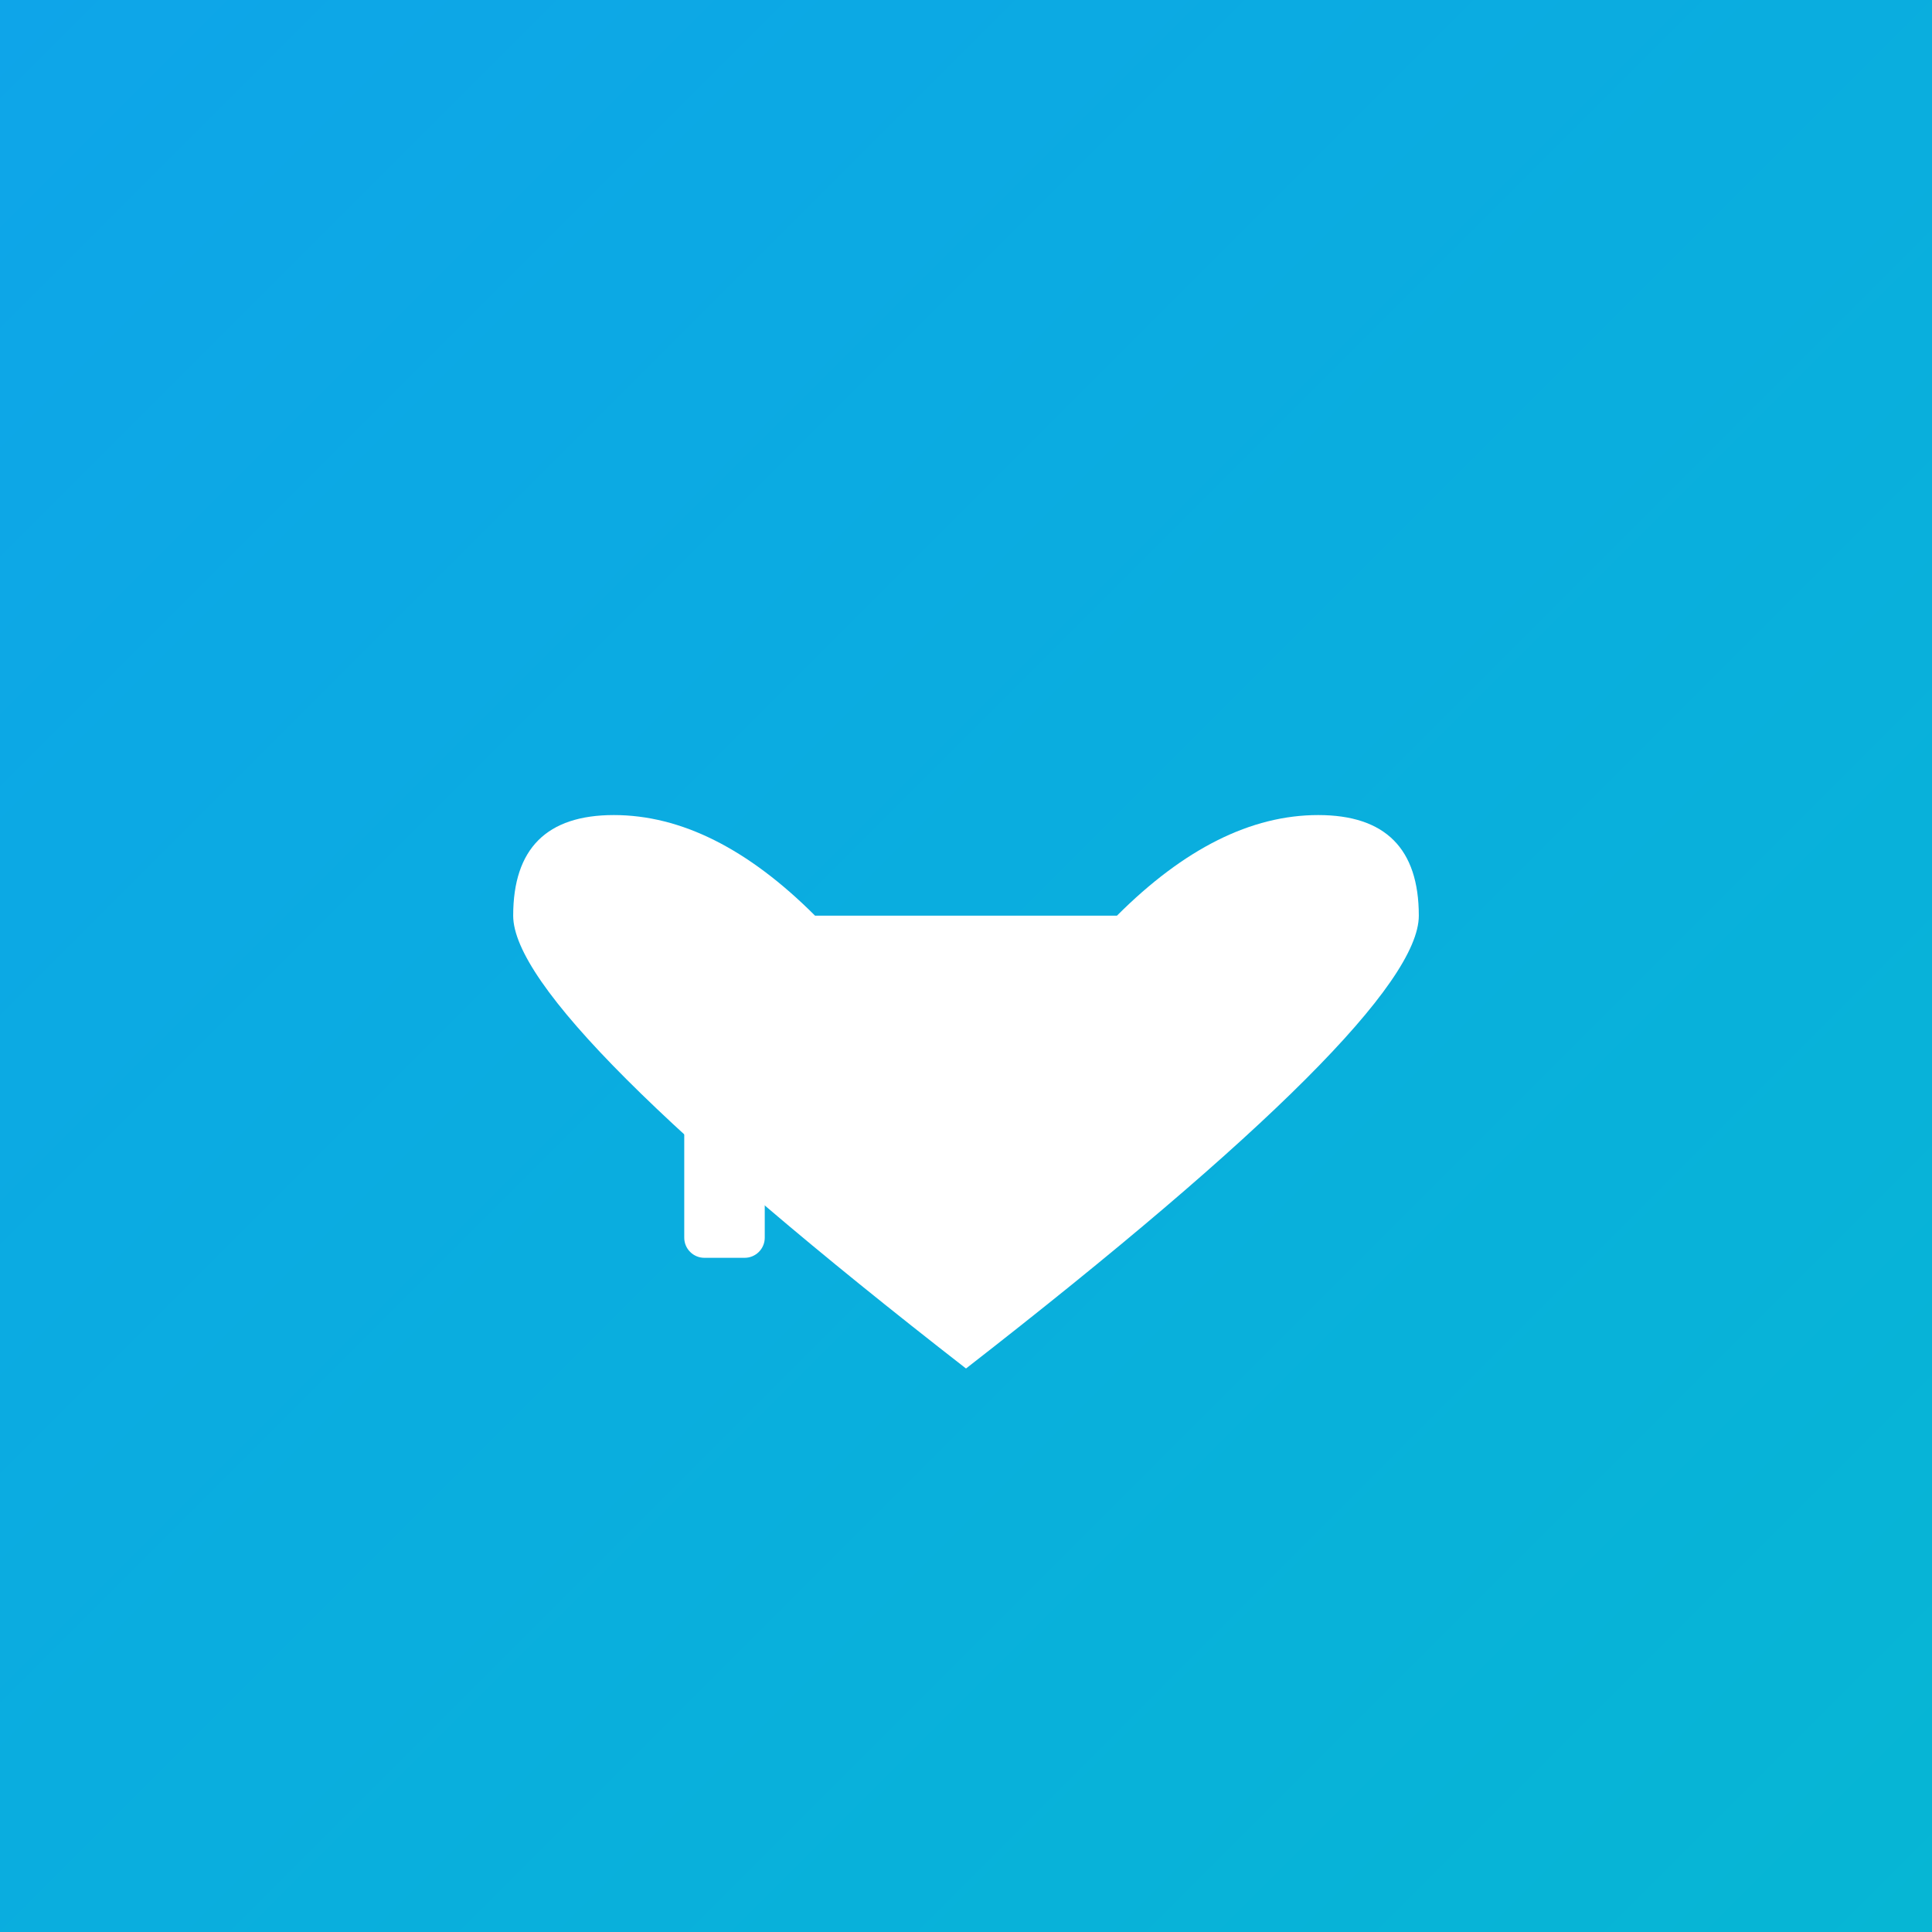
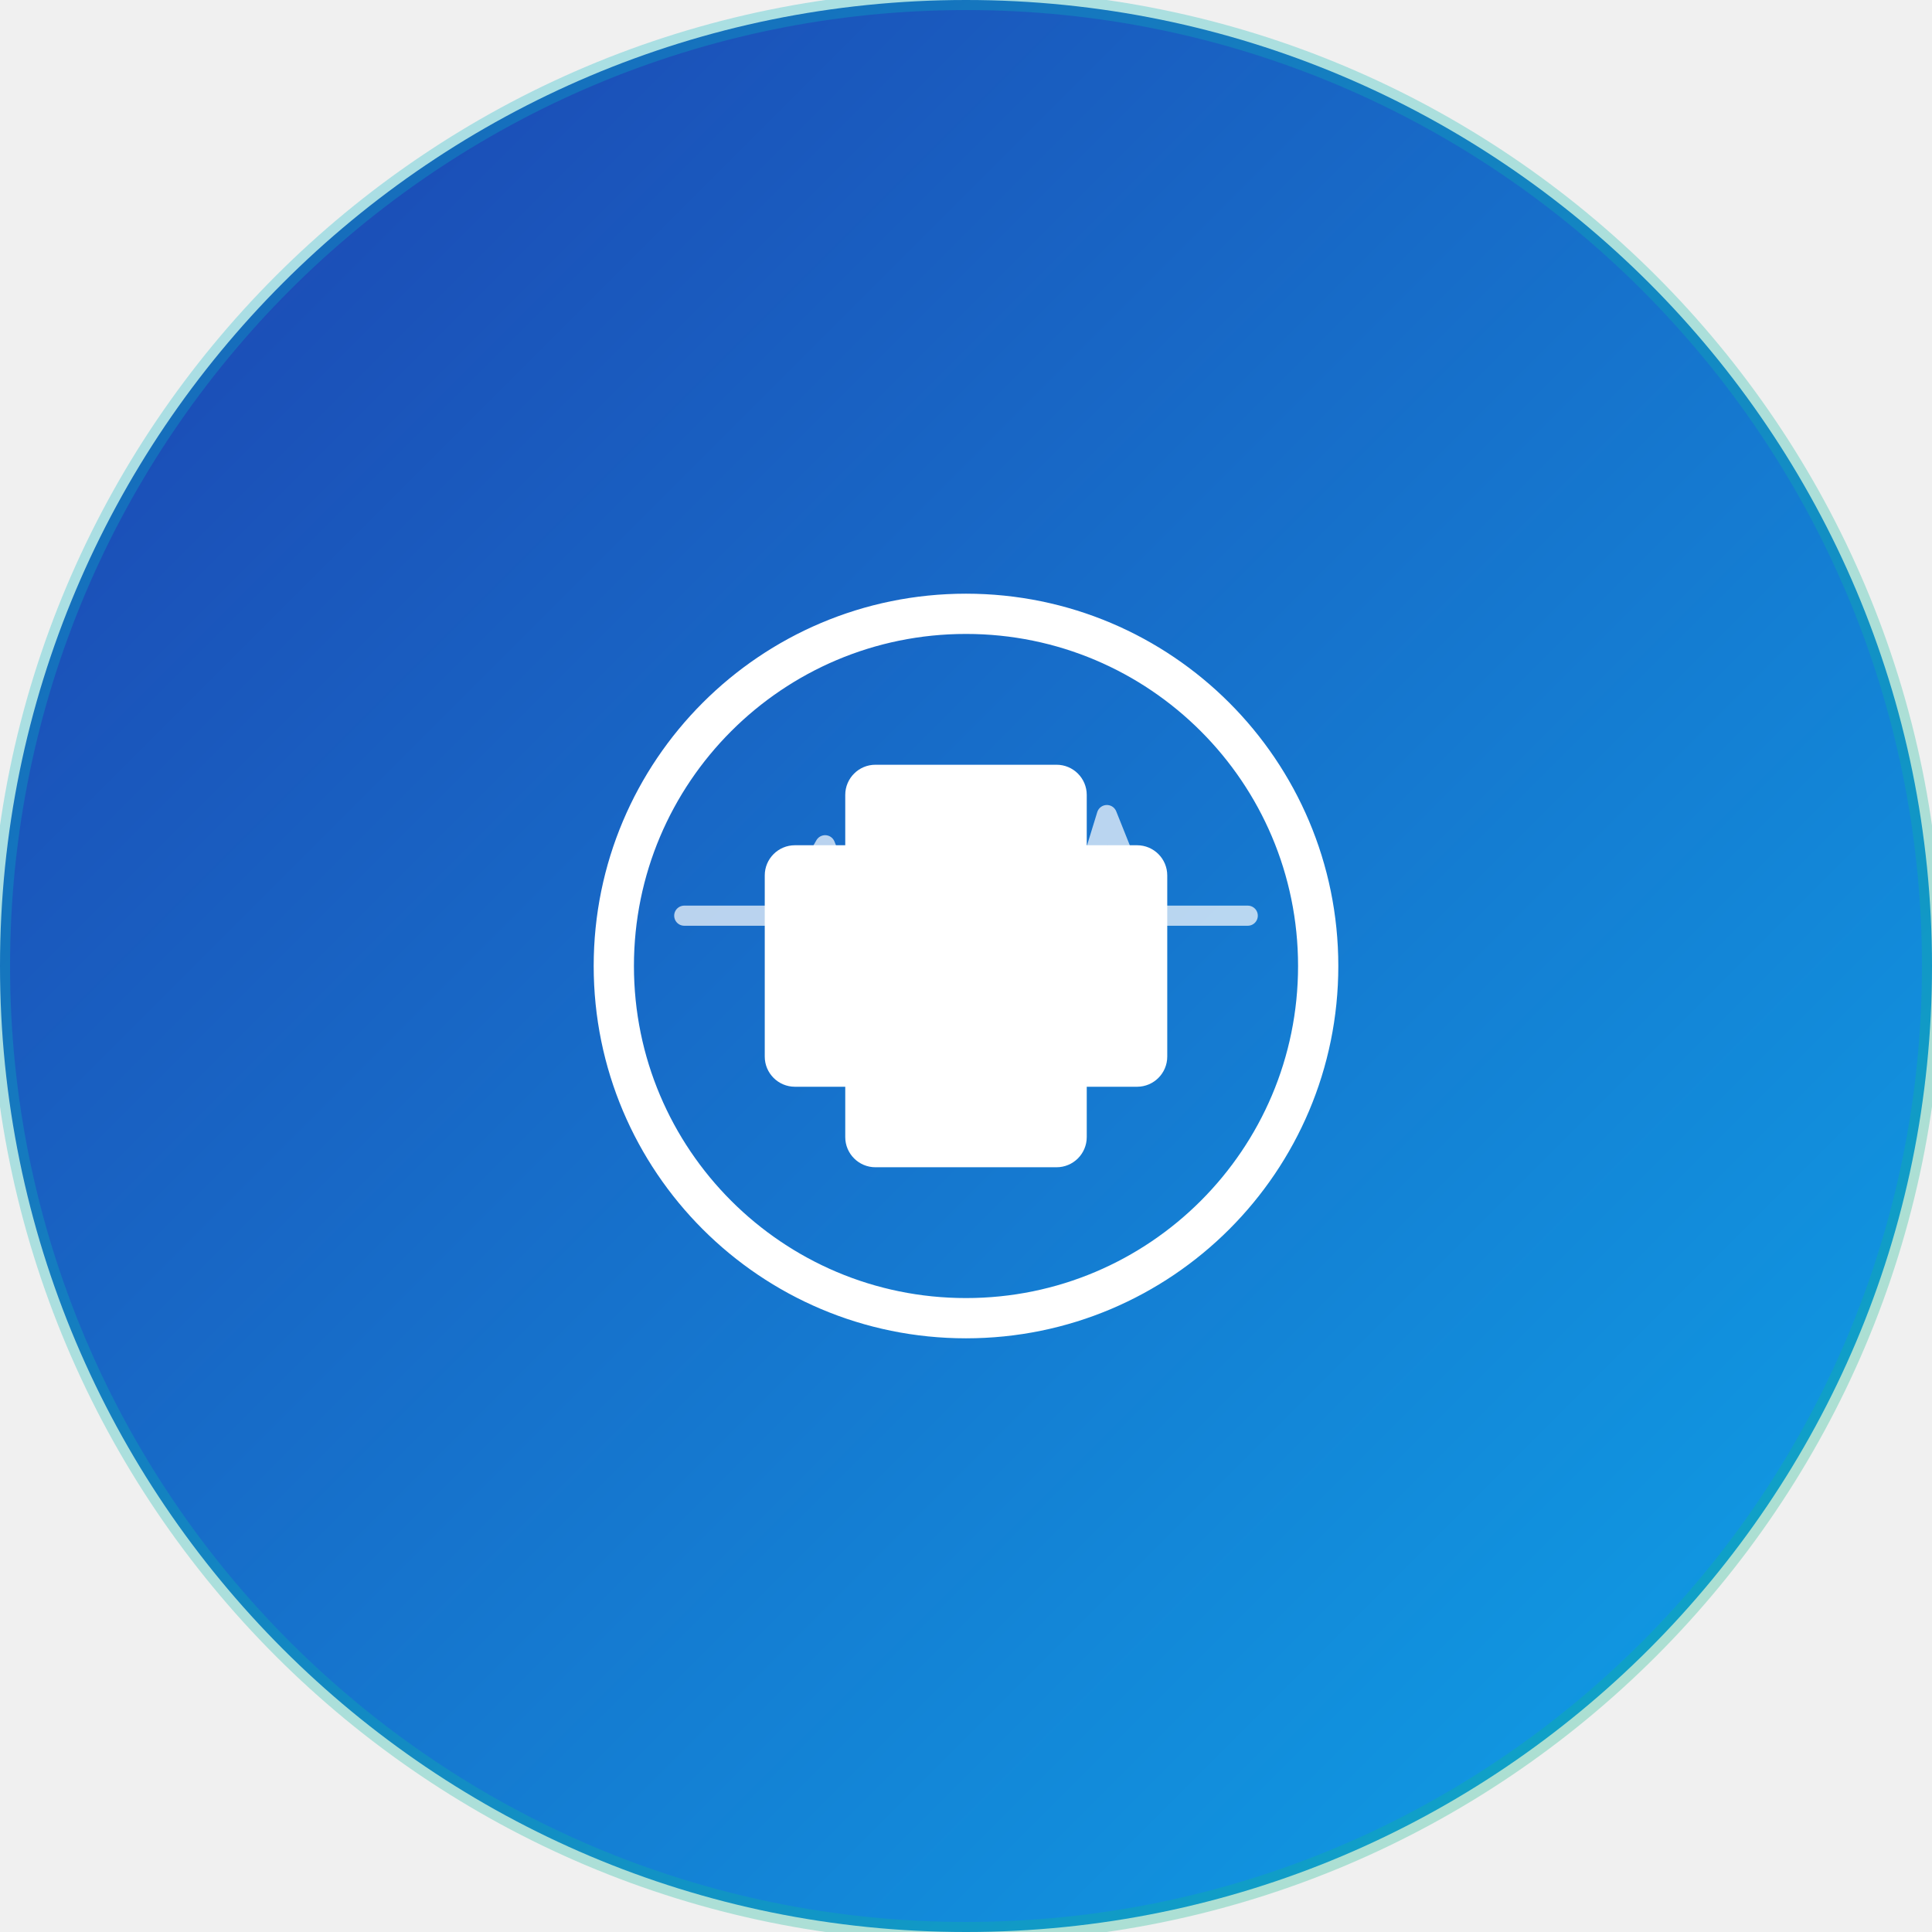
<svg xmlns="http://www.w3.org/2000/svg" viewBox="0 0 192 192">
  <defs>
-     <linearGradient id="grad1" x1="0%" y1="0%" x2="100%" y2="100%">
-       <stop offset="0%" style="stop-color:#0ea5e9;stop-opacity:1" />
-       <stop offset="100%" style="stop-color:#06b6d4;stop-opacity:1" />
+     <linearGradient id="docoBg" x1="0%" y1="0%" x2="100%" y2="100%">
+       <stop offset="0%" style="stop-color:#1e40af;stop-opacity:1" />
+       <stop offset="100%" style="stop-color:#0ea5e9;stop-opacity:1" />
+     </linearGradient>
+     <linearGradient id="docoAccent" x1="0%" y1="0%" x2="100%" y2="100%">
+       <stop offset="0%" style="stop-color:#06b6d4;stop-opacity:1" />
+       <stop offset="100%" style="stop-color:#10b981;stop-opacity:1" />
    </linearGradient>
  </defs>
-   <rect width="192" height="192" fill="url(#grad1)" />
+   <circle cx="96" cy="96" r="96" fill="url(#docoBg)" />
+   <circle cx="96" cy="96" r="96" fill="none" stroke="url(#docoAccent)" stroke-width="2" opacity="0.3" />
  <g transform="translate(96, 96)">
-     <path d="M -15,-5 Q -25,-15 -35,-15 Q -45,-15 -45,-5 Q -45,5 0,40 Q 45,5 45,-5 Q 45,-15 35,-15 Q 25,-15 15,-5 Z" fill="#ffffff" stroke="none" />
-     <rect x="-28" y="5" width="8" height="24" fill="#ffffff" rx="2" />
-     <rect x="-20" y="13" width="24" height="8" fill="#ffffff" rx="2" />
+     <circle cx="0" cy="0" r="35" fill="none" stroke="#ffffff" stroke-width="4" />
+     <rect x="-12" y="-20" width="24" height="40" fill="#ffffff" rx="3" />
+     <rect x="-20" y="-12" width="40" height="24" fill="#ffffff" rx="3" />
+     <path d="M -28,-5 L -18,-5 L -14,-12 L -10,-2 L -6,-15 L -2,-5 L 2,-5 L 6,-12 L 10,-2 L 14,-15 L 18,-5 L 28,-5" stroke="#ffffff" stroke-width="2" fill="none" stroke-linecap="round" stroke-linejoin="round" opacity="0.7" />
  </g>
</svg>
